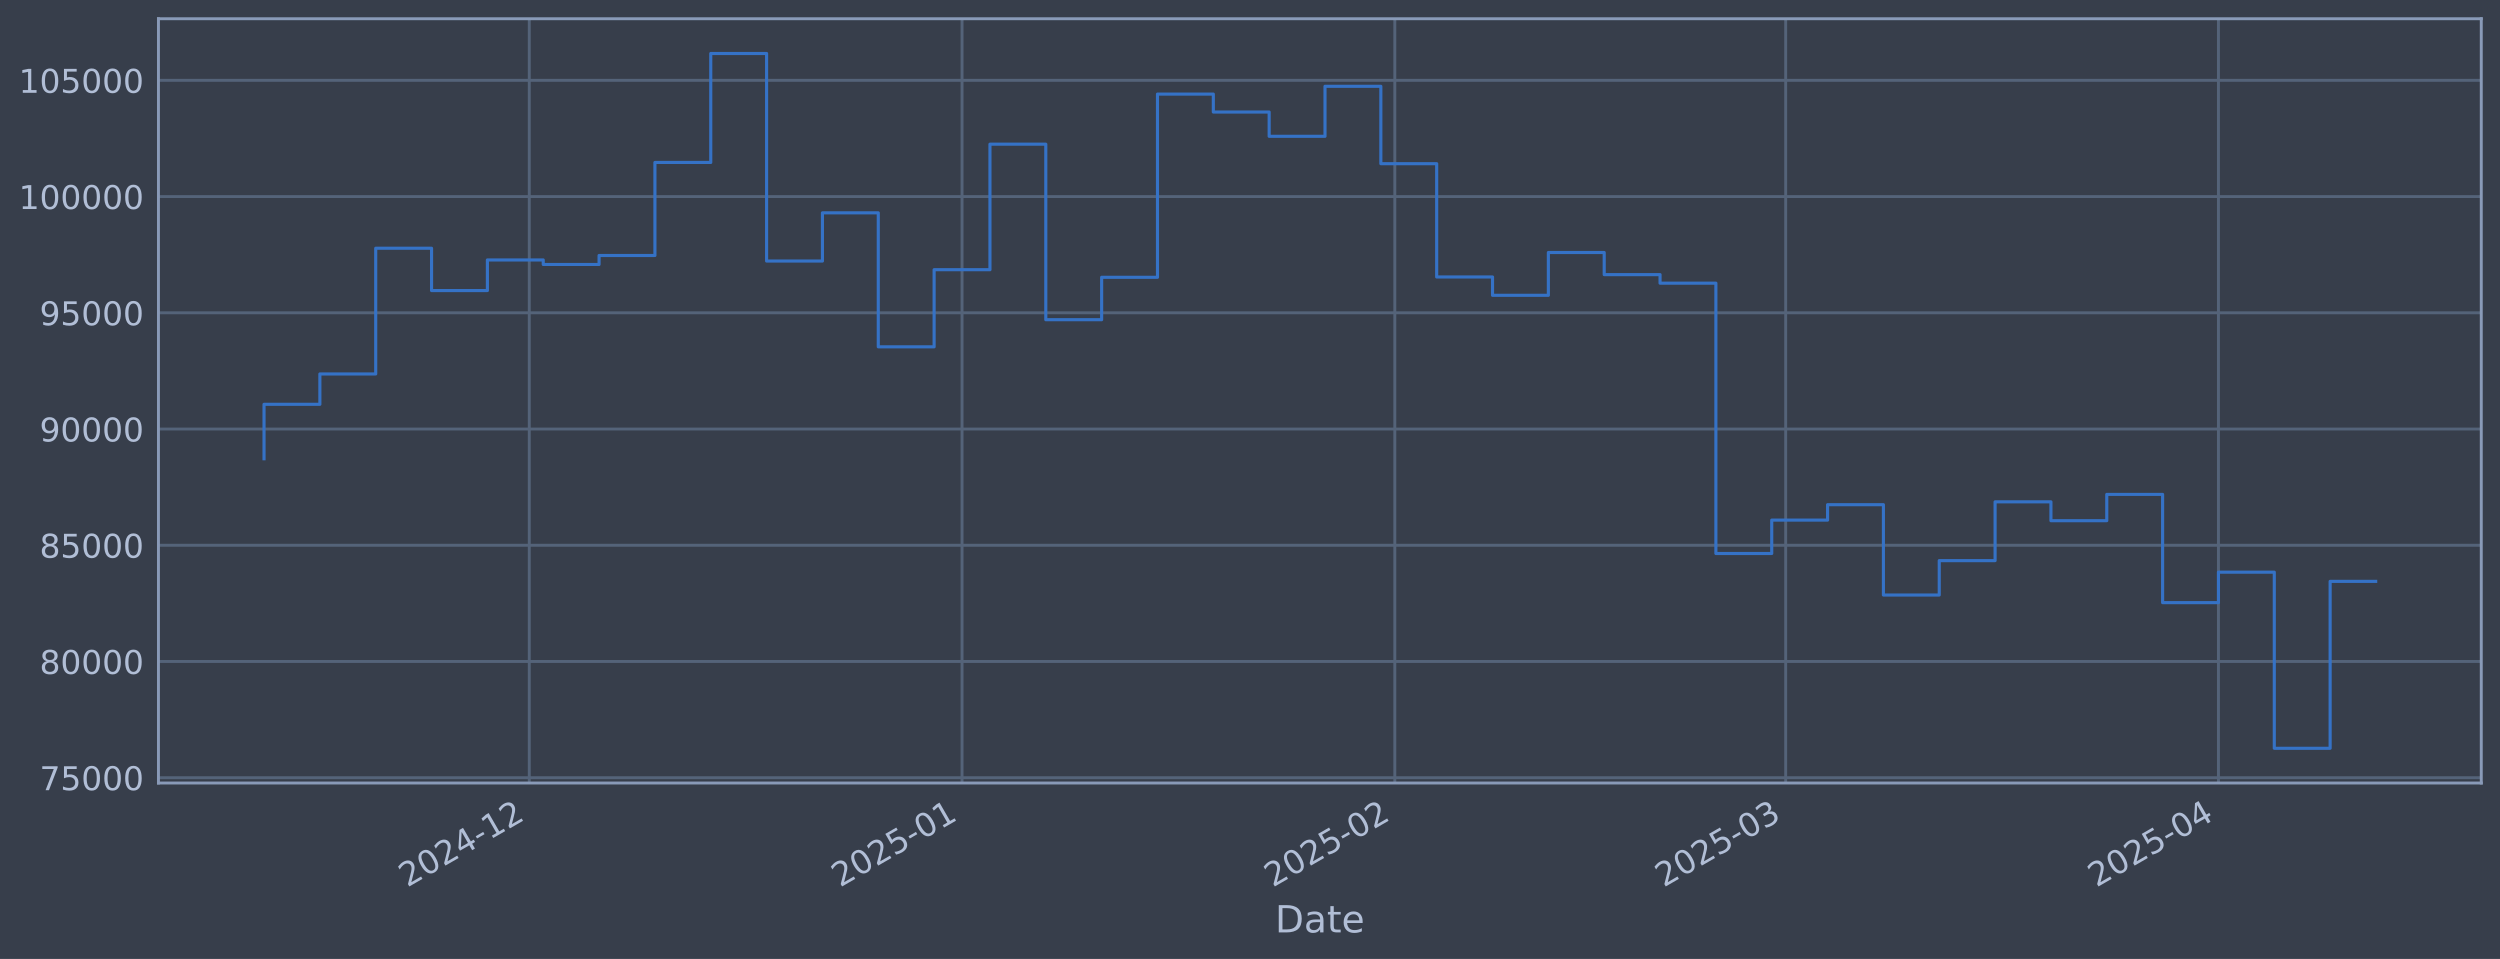
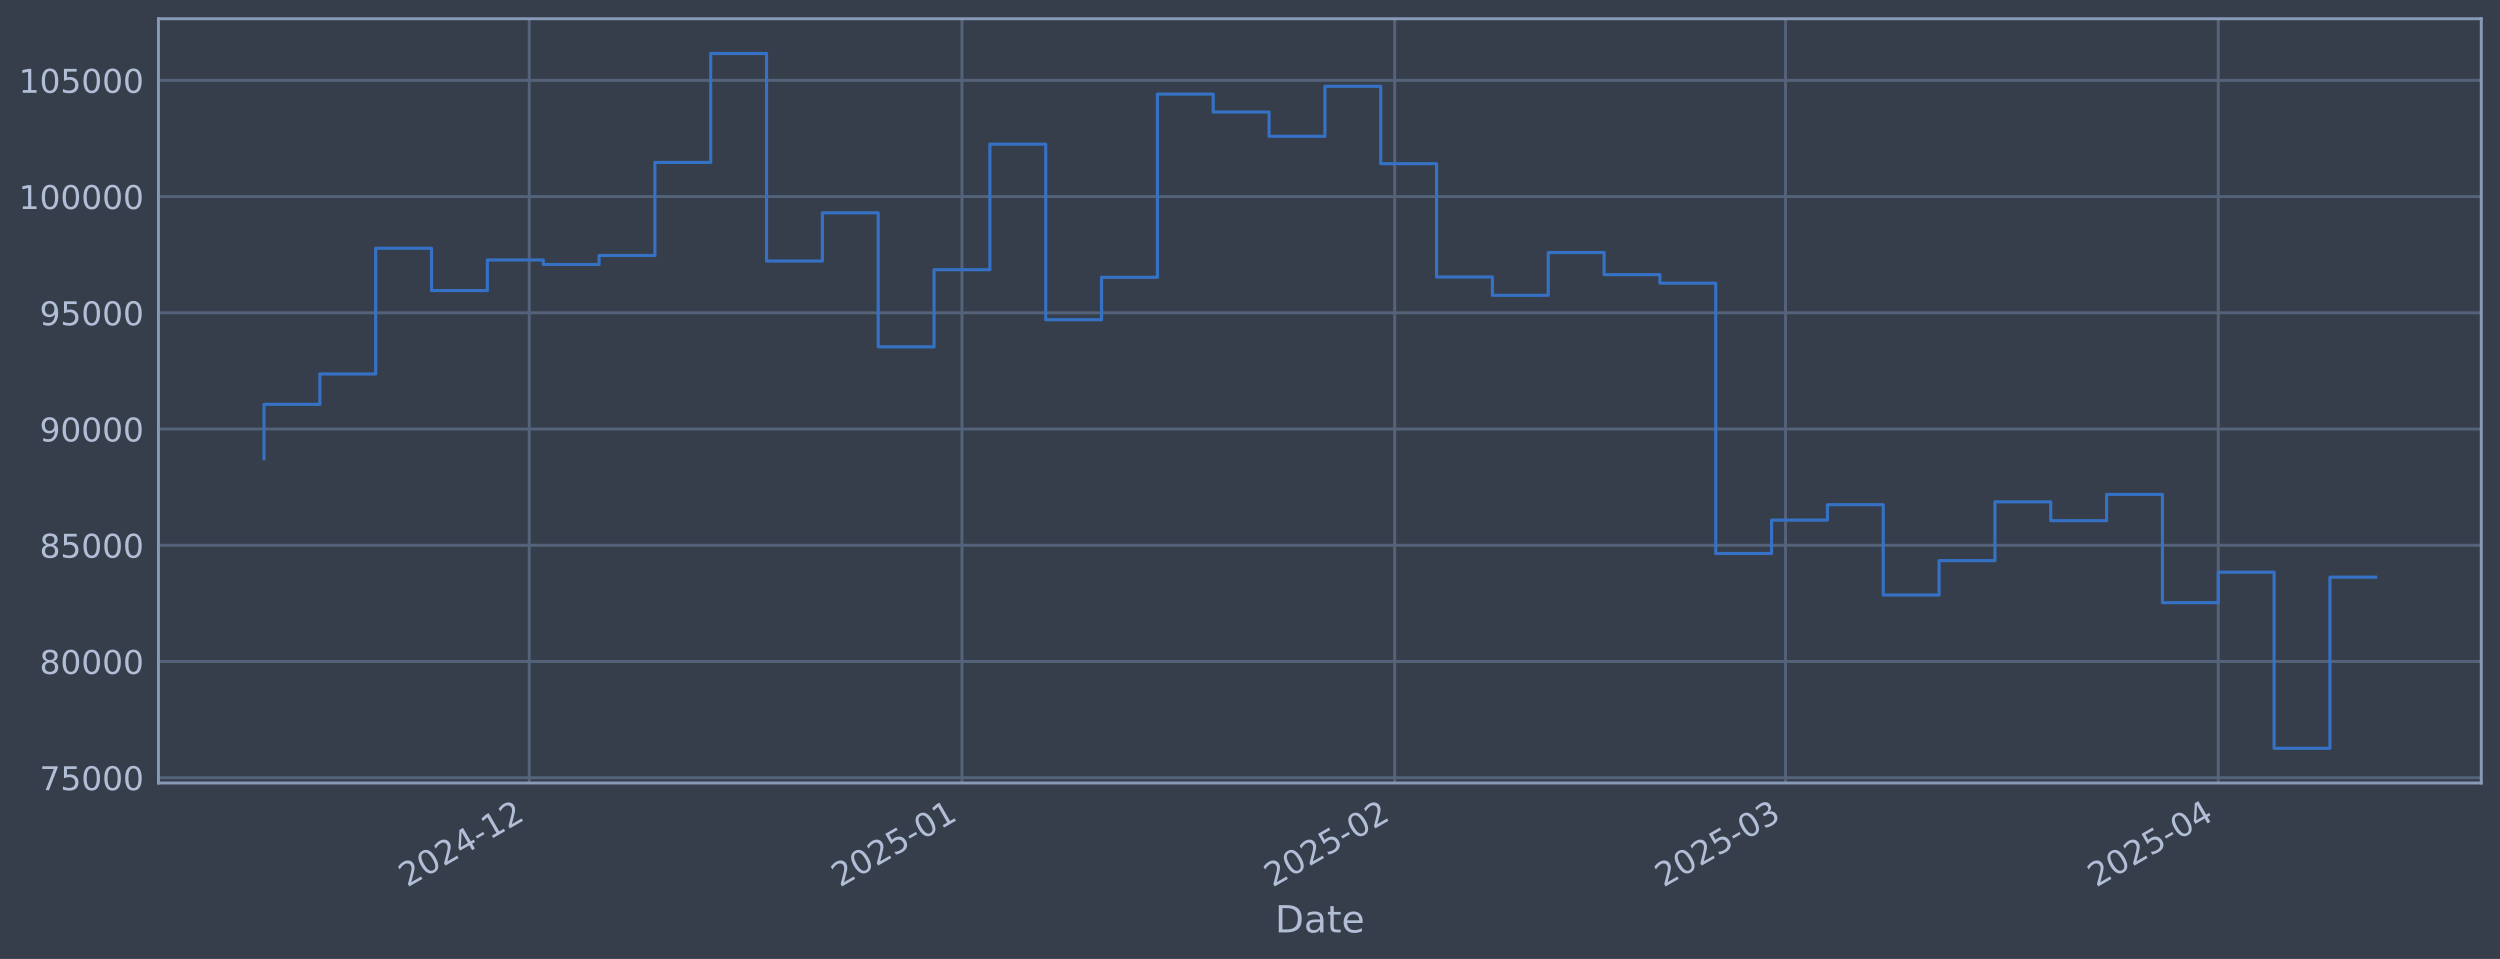
<svg xmlns="http://www.w3.org/2000/svg" xmlns:xlink="http://www.w3.org/1999/xlink" width="960.9pt" height="368.58pt" viewBox="0 0 960.9 368.58" version="1.1">
  <defs>
    <style type="text/css">*{stroke-linejoin: round; stroke-linecap: butt}</style>
  </defs>
  <g id="figure_1">
    <g id="patch_1">
      <path d="M 0 368.58  L 960.9 368.58  L 960.9 0  L 0 0  z " style="fill: #373e4b" />
    </g>
    <g id="axes_1">
      <g id="patch_2">
        <path d="M 60.901 300.96  L 953.701 300.96  L 953.701 7.2  L 60.901 7.2  z " style="fill: #373e4b" />
      </g>
      <g id="matplotlib.axis_1">
        <g id="xtick_1">
          <g id="line2d_1">
-             <path d="M 203.431 300.96  L 203.431 7.2  " clip-path="url(#p48d55b0616)" style="fill: none; stroke: #546379; stroke-width: 1.12; stroke-linecap: square" />
+             <path d="M 203.421 300.96  L 203.421 7.2  " clip-path="url(#p56569fe9bc)" style="fill: none; stroke: #546379; stroke-width: 1.12; stroke-linecap: square" />
          </g>
          <g id="line2d_2" />
          <g id="text_1">
-             <g style="fill: #b1bed6" transform="translate(156.5278 341.1745) rotate(-30) scale(0.126 -0.126)">
+             <g style="fill: #b1bed6" transform="translate(156.5179 341.1745) rotate(-30) scale(0.126 -0.126)">
              <defs>
                <path id="DejaVuSans-32" d="M 1228 531  L 3431 531  L 3431 0  L 469 0  L 469 531  Q 828 903 1448 1529  Q 2069 2156 2228 2338  Q 2531 2678 2651 2914  Q 2772 3150 2772 3378  Q 2772 3750 2511 3984  Q 2250 4219 1831 4219  Q 1534 4219 1204 4116  Q 875 4013 500 3803  L 500 4441  Q 881 4594 1212 4672  Q 1544 4750 1819 4750  Q 2544 4750 2975 4387  Q 3406 4025 3406 3419  Q 3406 3131 3298 2873  Q 3191 2616 2906 2266  Q 2828 2175 2409 1742  Q 1991 1309 1228 531  z " transform="scale(0.015625)" />
                <path id="DejaVuSans-30" d="M 2034 4250  Q 1547 4250 1301 3770  Q 1056 3291 1056 2328  Q 1056 1369 1301 889  Q 1547 409 2034 409  Q 2525 409 2770 889  Q 3016 1369 3016 2328  Q 3016 3291 2770 3770  Q 2525 4250 2034 4250  z M 2034 4750  Q 2819 4750 3233 4129  Q 3647 3509 3647 2328  Q 3647 1150 3233 529  Q 2819 -91 2034 -91  Q 1250 -91 836 529  Q 422 1150 422 2328  Q 422 3509 836 4129  Q 1250 4750 2034 4750  z " transform="scale(0.015625)" />
                <path id="DejaVuSans-34" d="M 2419 4116  L 825 1625  L 2419 1625  L 2419 4116  z M 2253 4666  L 3047 4666  L 3047 1625  L 3713 1625  L 3713 1100  L 3047 1100  L 3047 0  L 2419 0  L 2419 1100  L 313 1100  L 313 1709  L 2253 4666  z " transform="scale(0.015625)" />
                <path id="DejaVuSans-2d" d="M 313 2009  L 1997 2009  L 1997 1497  L 313 1497  L 313 2009  z " transform="scale(0.015625)" />
                <path id="DejaVuSans-31" d="M 794 531  L 1825 531  L 1825 4091  L 703 3866  L 703 4441  L 1819 4666  L 2450 4666  L 2450 531  L 3481 531  L 3481 0  L 794 0  L 794 531  z " transform="scale(0.015625)" />
              </defs>
              <use xlink:href="#DejaVuSans-32" />
              <use xlink:href="#DejaVuSans-30" transform="translate(63.62305 0)" />
              <use xlink:href="#DejaVuSans-32" transform="translate(127.2461 0)" />
              <use xlink:href="#DejaVuSans-34" transform="translate(190.8691 0)" />
              <use xlink:href="#DejaVuSans-2d" transform="translate(254.4922 0)" />
              <use xlink:href="#DejaVuSans-31" transform="translate(290.5762 0)" />
              <use xlink:href="#DejaVuSans-32" transform="translate(354.1992 0)" />
            </g>
          </g>
        </g>
        <g id="xtick_2">
          <g id="line2d_3">
-             <path d="M 369.768 300.96  L 369.768 7.2  " clip-path="url(#p48d55b0616)" style="fill: none; stroke: #546379; stroke-width: 1.12; stroke-linecap: square" />
+             <path d="M 369.742 300.96  L 369.742 7.2  " clip-path="url(#p56569fe9bc)" style="fill: none; stroke: #546379; stroke-width: 1.12; stroke-linecap: square" />
          </g>
          <g id="line2d_4" />
          <g id="text_2">
-             <g style="fill: #b1bed6" transform="translate(322.8652 341.1745) rotate(-30) scale(0.126 -0.126)">
+             <g style="fill: #b1bed6" transform="translate(322.8391 341.1745) rotate(-30) scale(0.126 -0.126)">
              <defs>
                <path id="DejaVuSans-35" d="M 691 4666  L 3169 4666  L 3169 4134  L 1269 4134  L 1269 2991  Q 1406 3038 1543 3061  Q 1681 3084 1819 3084  Q 2600 3084 3056 2656  Q 3513 2228 3513 1497  Q 3513 744 3044 326  Q 2575 -91 1722 -91  Q 1428 -91 1123 -41  Q 819 9 494 109  L 494 744  Q 775 591 1075 516  Q 1375 441 1709 441  Q 2250 441 2565 725  Q 2881 1009 2881 1497  Q 2881 1984 2565 2268  Q 2250 2553 1709 2553  Q 1456 2553 1204 2497  Q 953 2441 691 2322  L 691 4666  z " transform="scale(0.015625)" />
              </defs>
              <use xlink:href="#DejaVuSans-32" />
              <use xlink:href="#DejaVuSans-30" transform="translate(63.62305 0)" />
              <use xlink:href="#DejaVuSans-32" transform="translate(127.2461 0)" />
              <use xlink:href="#DejaVuSans-35" transform="translate(190.8691 0)" />
              <use xlink:href="#DejaVuSans-2d" transform="translate(254.4922 0)" />
              <use xlink:href="#DejaVuSans-30" transform="translate(290.5762 0)" />
              <use xlink:href="#DejaVuSans-31" transform="translate(354.1992 0)" />
            </g>
          </g>
        </g>
        <g id="xtick_3">
          <g id="line2d_5">
-             <path d="M 536.106 300.96  L 536.106 7.2  " clip-path="url(#p48d55b0616)" style="fill: none; stroke: #546379; stroke-width: 1.12; stroke-linecap: square" />
+             <path d="M 536.064 300.96  L 536.064 7.2  " clip-path="url(#p56569fe9bc)" style="fill: none; stroke: #546379; stroke-width: 1.12; stroke-linecap: square" />
          </g>
          <g id="line2d_6" />
          <g id="text_3">
-             <g style="fill: #b1bed6" transform="translate(489.2026 341.1745) rotate(-30) scale(0.126 -0.126)">
+             <g style="fill: #b1bed6" transform="translate(489.1603 341.1745) rotate(-30) scale(0.126 -0.126)">
              <use xlink:href="#DejaVuSans-32" />
              <use xlink:href="#DejaVuSans-30" transform="translate(63.62305 0)" />
              <use xlink:href="#DejaVuSans-32" transform="translate(127.2461 0)" />
              <use xlink:href="#DejaVuSans-35" transform="translate(190.8691 0)" />
              <use xlink:href="#DejaVuSans-2d" transform="translate(254.4922 0)" />
              <use xlink:href="#DejaVuSans-30" transform="translate(290.5762 0)" />
              <use xlink:href="#DejaVuSans-32" transform="translate(354.1992 0)" />
            </g>
          </g>
        </g>
        <g id="xtick_4">
          <g id="line2d_7">
-             <path d="M 686.346 300.96  L 686.346 7.2  " clip-path="url(#p48d55b0616)" style="fill: none; stroke: #546379; stroke-width: 1.12; stroke-linecap: square" />
+             <path d="M 686.289 300.96  L 686.289 7.2  " clip-path="url(#p56569fe9bc)" style="fill: none; stroke: #546379; stroke-width: 1.12; stroke-linecap: square" />
          </g>
          <g id="line2d_8" />
          <g id="text_4">
-             <g style="fill: #b1bed6" transform="translate(639.4428 341.1745) rotate(-30) scale(0.126 -0.126)">
+             <g style="fill: #b1bed6" transform="translate(639.3859 341.1745) rotate(-30) scale(0.126 -0.126)">
              <defs>
                <path id="DejaVuSans-33" d="M 2597 2516  Q 3050 2419 3304 2112  Q 3559 1806 3559 1356  Q 3559 666 3084 287  Q 2609 -91 1734 -91  Q 1441 -91 1130 -33  Q 819 25 488 141  L 488 750  Q 750 597 1062 519  Q 1375 441 1716 441  Q 2309 441 2620 675  Q 2931 909 2931 1356  Q 2931 1769 2642 2001  Q 2353 2234 1838 2234  L 1294 2234  L 1294 2753  L 1863 2753  Q 2328 2753 2575 2939  Q 2822 3125 2822 3475  Q 2822 3834 2567 4026  Q 2313 4219 1838 4219  Q 1578 4219 1281 4162  Q 984 4106 628 3988  L 628 4550  Q 988 4650 1302 4700  Q 1616 4750 1894 4750  Q 2613 4750 3031 4423  Q 3450 4097 3450 3541  Q 3450 3153 3228 2886  Q 3006 2619 2597 2516  z " transform="scale(0.015625)" />
              </defs>
              <use xlink:href="#DejaVuSans-32" />
              <use xlink:href="#DejaVuSans-30" transform="translate(63.62305 0)" />
              <use xlink:href="#DejaVuSans-32" transform="translate(127.2461 0)" />
              <use xlink:href="#DejaVuSans-35" transform="translate(190.8691 0)" />
              <use xlink:href="#DejaVuSans-2d" transform="translate(254.4922 0)" />
              <use xlink:href="#DejaVuSans-30" transform="translate(290.5762 0)" />
              <use xlink:href="#DejaVuSans-33" transform="translate(354.1992 0)" />
            </g>
          </g>
        </g>
        <g id="xtick_5">
          <g id="line2d_9">
-             <path d="M 852.683 300.96  L 852.683 7.2  " clip-path="url(#p48d55b0616)" style="fill: none; stroke: #546379; stroke-width: 1.12; stroke-linecap: square" />
+             <path d="M 852.61 300.96  L 852.61 7.2  " clip-path="url(#p56569fe9bc)" style="fill: none; stroke: #546379; stroke-width: 1.12; stroke-linecap: square" />
          </g>
          <g id="line2d_10" />
          <g id="text_5">
-             <g style="fill: #b1bed6" transform="translate(805.7802 341.1745) rotate(-30) scale(0.126 -0.126)">
+             <g style="fill: #b1bed6" transform="translate(805.7072 341.1745) rotate(-30) scale(0.126 -0.126)">
              <use xlink:href="#DejaVuSans-32" />
              <use xlink:href="#DejaVuSans-30" transform="translate(63.62305 0)" />
              <use xlink:href="#DejaVuSans-32" transform="translate(127.2461 0)" />
              <use xlink:href="#DejaVuSans-35" transform="translate(190.8691 0)" />
              <use xlink:href="#DejaVuSans-2d" transform="translate(254.4922 0)" />
              <use xlink:href="#DejaVuSans-30" transform="translate(290.5762 0)" />
              <use xlink:href="#DejaVuSans-34" transform="translate(354.1992 0)" />
            </g>
          </g>
        </g>
        <g id="text_6">
          <g style="fill: #b1bed6" transform="translate(490.0914 358.3856) scale(0.144 -0.144)">
            <defs>
              <path id="DejaVuSans-44" d="M 1259 4147  L 1259 519  L 2022 519  Q 2988 519 3436 956  Q 3884 1394 3884 2338  Q 3884 3275 3436 3711  Q 2988 4147 2022 4147  L 1259 4147  z M 628 4666  L 1925 4666  Q 3281 4666 3915 4102  Q 4550 3538 4550 2338  Q 4550 1131 3912 565  Q 3275 0 1925 0  L 628 0  L 628 4666  z " transform="scale(0.015625)" />
              <path id="DejaVuSans-61" d="M 2194 1759  Q 1497 1759 1228 1600  Q 959 1441 959 1056  Q 959 750 1161 570  Q 1363 391 1709 391  Q 2188 391 2477 730  Q 2766 1069 2766 1631  L 2766 1759  L 2194 1759  z M 3341 1997  L 3341 0  L 2766 0  L 2766 531  Q 2569 213 2275 61  Q 1981 -91 1556 -91  Q 1019 -91 701 211  Q 384 513 384 1019  Q 384 1609 779 1909  Q 1175 2209 1959 2209  L 2766 2209  L 2766 2266  Q 2766 2663 2505 2880  Q 2244 3097 1772 3097  Q 1472 3097 1187 3025  Q 903 2953 641 2809  L 641 3341  Q 956 3463 1253 3523  Q 1550 3584 1831 3584  Q 2591 3584 2966 3190  Q 3341 2797 3341 1997  z " transform="scale(0.015625)" />
              <path id="DejaVuSans-74" d="M 1172 4494  L 1172 3500  L 2356 3500  L 2356 3053  L 1172 3053  L 1172 1153  Q 1172 725 1289 603  Q 1406 481 1766 481  L 2356 481  L 2356 0  L 1766 0  Q 1100 0 847 248  Q 594 497 594 1153  L 594 3053  L 172 3053  L 172 3500  L 594 3500  L 594 4494  L 1172 4494  z " transform="scale(0.015625)" />
              <path id="DejaVuSans-65" d="M 3597 1894  L 3597 1613  L 953 1613  Q 991 1019 1311 708  Q 1631 397 2203 397  Q 2534 397 2845 478  Q 3156 559 3463 722  L 3463 178  Q 3153 47 2828 -22  Q 2503 -91 2169 -91  Q 1331 -91 842 396  Q 353 884 353 1716  Q 353 2575 817 3079  Q 1281 3584 2069 3584  Q 2775 3584 3186 3129  Q 3597 2675 3597 1894  z M 3022 2063  Q 3016 2534 2758 2815  Q 2500 3097 2075 3097  Q 1594 3097 1305 2825  Q 1016 2553 972 2059  L 3022 2063  z " transform="scale(0.015625)" />
            </defs>
            <use xlink:href="#DejaVuSans-44" />
            <use xlink:href="#DejaVuSans-61" transform="translate(77.00195 0)" />
            <use xlink:href="#DejaVuSans-74" transform="translate(138.2812 0)" />
            <use xlink:href="#DejaVuSans-65" transform="translate(177.4902 0)" />
          </g>
        </g>
      </g>
      <g id="matplotlib.axis_2">
        <g id="ytick_1">
          <g id="line2d_11">
-             <path d="M 60.901 298.924  L 953.701 298.924  " clip-path="url(#p48d55b0616)" style="fill: none; stroke: #546379; stroke-width: 1.12; stroke-linecap: square" />
+             <path d="M 60.901 298.924  L 953.701 298.924  " clip-path="url(#p56569fe9bc)" style="fill: none; stroke: #546379; stroke-width: 1.12; stroke-linecap: square" />
          </g>
          <g id="line2d_12" />
          <g id="text_7">
            <g style="fill: #b1bed6" transform="translate(15.21675 303.7108) scale(0.126 -0.126)">
              <defs>
                <path id="DejaVuSans-37" d="M 525 4666  L 3525 4666  L 3525 4397  L 1831 0  L 1172 0  L 2766 4134  L 525 4134  L 525 4666  z " transform="scale(0.015625)" />
              </defs>
              <use xlink:href="#DejaVuSans-37" />
              <use xlink:href="#DejaVuSans-35" transform="translate(63.62305 0)" />
              <use xlink:href="#DejaVuSans-30" transform="translate(127.2461 0)" />
              <use xlink:href="#DejaVuSans-30" transform="translate(190.8691 0)" />
              <use xlink:href="#DejaVuSans-30" transform="translate(254.4922 0)" />
            </g>
          </g>
        </g>
        <g id="ytick_2">
          <g id="line2d_13">
-             <path d="M 60.901 254.25  L 953.701 254.25  " clip-path="url(#p48d55b0616)" style="fill: none; stroke: #546379; stroke-width: 1.12; stroke-linecap: square" />
+             <path d="M 60.901 254.25  L 953.701 254.25  " clip-path="url(#p56569fe9bc)" style="fill: none; stroke: #546379; stroke-width: 1.12; stroke-linecap: square" />
          </g>
          <g id="line2d_14" />
          <g id="text_8">
            <g style="fill: #b1bed6" transform="translate(15.21675 259.037) scale(0.126 -0.126)">
              <defs>
                <path id="DejaVuSans-38" d="M 2034 2216  Q 1584 2216 1326 1975  Q 1069 1734 1069 1313  Q 1069 891 1326 650  Q 1584 409 2034 409  Q 2484 409 2743 651  Q 3003 894 3003 1313  Q 3003 1734 2745 1975  Q 2488 2216 2034 2216  z M 1403 2484  Q 997 2584 770 2862  Q 544 3141 544 3541  Q 544 4100 942 4425  Q 1341 4750 2034 4750  Q 2731 4750 3128 4425  Q 3525 4100 3525 3541  Q 3525 3141 3298 2862  Q 3072 2584 2669 2484  Q 3125 2378 3379 2068  Q 3634 1759 3634 1313  Q 3634 634 3220 271  Q 2806 -91 2034 -91  Q 1263 -91 848 271  Q 434 634 434 1313  Q 434 1759 690 2068  Q 947 2378 1403 2484  z M 1172 3481  Q 1172 3119 1398 2916  Q 1625 2713 2034 2713  Q 2441 2713 2670 2916  Q 2900 3119 2900 3481  Q 2900 3844 2670 4047  Q 2441 4250 2034 4250  Q 1625 4250 1398 4047  Q 1172 3844 1172 3481  z " transform="scale(0.015625)" />
              </defs>
              <use xlink:href="#DejaVuSans-38" />
              <use xlink:href="#DejaVuSans-30" transform="translate(63.62305 0)" />
              <use xlink:href="#DejaVuSans-30" transform="translate(127.2461 0)" />
              <use xlink:href="#DejaVuSans-30" transform="translate(190.8691 0)" />
              <use xlink:href="#DejaVuSans-30" transform="translate(254.4922 0)" />
            </g>
          </g>
        </g>
        <g id="ytick_3">
          <g id="line2d_15">
-             <path d="M 60.901 209.576  L 953.701 209.576  " clip-path="url(#p48d55b0616)" style="fill: none; stroke: #546379; stroke-width: 1.12; stroke-linecap: square" />
+             <path d="M 60.901 209.576  L 953.701 209.576  " clip-path="url(#p56569fe9bc)" style="fill: none; stroke: #546379; stroke-width: 1.12; stroke-linecap: square" />
          </g>
          <g id="line2d_16" />
          <g id="text_9">
            <g style="fill: #b1bed6" transform="translate(15.21675 214.3633) scale(0.126 -0.126)">
              <use xlink:href="#DejaVuSans-38" />
              <use xlink:href="#DejaVuSans-35" transform="translate(63.62305 0)" />
              <use xlink:href="#DejaVuSans-30" transform="translate(127.2461 0)" />
              <use xlink:href="#DejaVuSans-30" transform="translate(190.8691 0)" />
              <use xlink:href="#DejaVuSans-30" transform="translate(254.4922 0)" />
            </g>
          </g>
        </g>
        <g id="ytick_4">
          <g id="line2d_17">
-             <path d="M 60.901 164.903  L 953.701 164.903  " clip-path="url(#p48d55b0616)" style="fill: none; stroke: #546379; stroke-width: 1.12; stroke-linecap: square" />
+             <path d="M 60.901 164.903  L 953.701 164.903  " clip-path="url(#p56569fe9bc)" style="fill: none; stroke: #546379; stroke-width: 1.12; stroke-linecap: square" />
          </g>
          <g id="line2d_18" />
          <g id="text_10">
            <g style="fill: #b1bed6" transform="translate(15.21675 169.6896) scale(0.126 -0.126)">
              <defs>
                <path id="DejaVuSans-39" d="M 703 97  L 703 672  Q 941 559 1184 500  Q 1428 441 1663 441  Q 2288 441 2617 861  Q 2947 1281 2994 2138  Q 2813 1869 2534 1725  Q 2256 1581 1919 1581  Q 1219 1581 811 2004  Q 403 2428 403 3163  Q 403 3881 828 4315  Q 1253 4750 1959 4750  Q 2769 4750 3195 4129  Q 3622 3509 3622 2328  Q 3622 1225 3098 567  Q 2575 -91 1691 -91  Q 1453 -91 1209 -44  Q 966 3 703 97  z M 1959 2075  Q 2384 2075 2632 2365  Q 2881 2656 2881 3163  Q 2881 3666 2632 3958  Q 2384 4250 1959 4250  Q 1534 4250 1286 3958  Q 1038 3666 1038 3163  Q 1038 2656 1286 2365  Q 1534 2075 1959 2075  z " transform="scale(0.015625)" />
              </defs>
              <use xlink:href="#DejaVuSans-39" />
              <use xlink:href="#DejaVuSans-30" transform="translate(63.62305 0)" />
              <use xlink:href="#DejaVuSans-30" transform="translate(127.2461 0)" />
              <use xlink:href="#DejaVuSans-30" transform="translate(190.8691 0)" />
              <use xlink:href="#DejaVuSans-30" transform="translate(254.4922 0)" />
            </g>
          </g>
        </g>
        <g id="ytick_5">
          <g id="line2d_19">
-             <path d="M 60.901 120.229  L 953.701 120.229  " clip-path="url(#p48d55b0616)" style="fill: none; stroke: #546379; stroke-width: 1.12; stroke-linecap: square" />
+             <path d="M 60.901 120.229  L 953.701 120.229  " clip-path="url(#p56569fe9bc)" style="fill: none; stroke: #546379; stroke-width: 1.12; stroke-linecap: square" />
          </g>
          <g id="line2d_20" />
          <g id="text_11">
            <g style="fill: #b1bed6" transform="translate(15.21675 125.0159) scale(0.126 -0.126)">
              <use xlink:href="#DejaVuSans-39" />
              <use xlink:href="#DejaVuSans-35" transform="translate(63.62305 0)" />
              <use xlink:href="#DejaVuSans-30" transform="translate(127.2461 0)" />
              <use xlink:href="#DejaVuSans-30" transform="translate(190.8691 0)" />
              <use xlink:href="#DejaVuSans-30" transform="translate(254.4922 0)" />
            </g>
          </g>
        </g>
        <g id="ytick_6">
          <g id="line2d_21">
-             <path d="M 60.901 75.555  L 953.701 75.555  " clip-path="url(#p48d55b0616)" style="fill: none; stroke: #546379; stroke-width: 1.12; stroke-linecap: square" />
+             <path d="M 60.901 75.555  L 953.701 75.555  " clip-path="url(#p56569fe9bc)" style="fill: none; stroke: #546379; stroke-width: 1.12; stroke-linecap: square" />
          </g>
          <g id="line2d_22" />
          <g id="text_12">
            <g style="fill: #b1bed6" transform="translate(7.2 80.34213) scale(0.126 -0.126)">
              <use xlink:href="#DejaVuSans-31" />
              <use xlink:href="#DejaVuSans-30" transform="translate(63.62305 0)" />
              <use xlink:href="#DejaVuSans-30" transform="translate(127.2461 0)" />
              <use xlink:href="#DejaVuSans-30" transform="translate(190.8691 0)" />
              <use xlink:href="#DejaVuSans-30" transform="translate(254.4922 0)" />
              <use xlink:href="#DejaVuSans-30" transform="translate(318.1152 0)" />
            </g>
          </g>
        </g>
        <g id="ytick_7">
          <g id="line2d_23">
-             <path d="M 60.901 30.881  L 953.701 30.881  " clip-path="url(#p48d55b0616)" style="fill: none; stroke: #546379; stroke-width: 1.12; stroke-linecap: square" />
+             <path d="M 60.901 30.881  L 953.701 30.881  " clip-path="url(#p56569fe9bc)" style="fill: none; stroke: #546379; stroke-width: 1.12; stroke-linecap: square" />
          </g>
          <g id="line2d_24" />
          <g id="text_13">
            <g style="fill: #b1bed6" transform="translate(7.2 35.6684) scale(0.126 -0.126)">
              <use xlink:href="#DejaVuSans-31" />
              <use xlink:href="#DejaVuSans-30" transform="translate(63.62305 0)" />
              <use xlink:href="#DejaVuSans-35" transform="translate(127.2461 0)" />
              <use xlink:href="#DejaVuSans-30" transform="translate(190.8691 0)" />
              <use xlink:href="#DejaVuSans-30" transform="translate(254.4922 0)" />
              <use xlink:href="#DejaVuSans-30" transform="translate(318.1152 0)" />
            </g>
          </g>
        </g>
      </g>
      <g id="line2d_25">
-         <path d="M 101.482 176.341  L 101.482 155.403  L 122.945 155.403  L 122.945 143.732  L 144.408 143.732  L 144.408 95.418  L 165.871 95.418  L 165.871 111.678  L 187.334 111.678  L 187.334 99.915  L 208.797 99.915  L 208.797 101.649  L 230.26 101.649  L 230.26 98.2  L 251.723 98.2  L 251.723 62.443  L 273.185 62.443  L 273.185 20.553  L 294.648 20.553  L 294.648 100.335  L 316.111 100.335  L 316.111 81.808  L 337.574 81.808  L 337.574 133.306  L 359.037 133.306  L 359.037 103.667  L 380.5 103.667  L 380.5 55.422  L 401.963 55.422  L 401.963 122.885  L 423.426 122.885  L 423.426 106.584  L 444.889 106.584  L 444.889 36.163  L 466.351 36.163  L 466.351 43.059  L 487.814 43.059  L 487.814 52.391  L 509.277 52.391  L 509.277 33.169  L 530.74 33.169  L 530.74 62.915  L 552.203 62.915  L 552.203 106.463  L 573.666 106.463  L 573.666 113.51  L 595.129 113.51  L 595.129 97.056  L 616.592 97.056  L 616.592 105.551  L 638.055 105.551  L 638.055 108.839  L 659.517 108.839  L 659.517 212.74  L 680.98 212.74  L 680.98 199.911  L 702.443 199.911  L 702.443 193.981  L 723.906 193.981  L 723.906 228.703  L 745.369 228.703  L 745.369 215.477  L 766.832 215.477  L 766.832 192.89  L 788.295 192.89  L 788.295 200.132  L 809.758 200.132  L 809.758 190.029  L 831.221 190.029  L 831.221 231.635  L 852.683 231.635  L 852.683 219.923  L 874.146 219.923  L 874.146 287.607  L 895.609 287.607  L 895.609 223.457  L 913.119 223.457  " clip-path="url(#p48d55b0616)" style="fill: none; stroke: #3572c6; stroke-width: 1.2; stroke-linecap: square" />
+         <path d="M 101.482 176.341  L 101.482 155.403  L 122.943 155.403  L 122.943 143.732  L 144.404 143.732  L 144.404 95.418  L 165.865 95.418  L 165.865 111.678  L 187.326 111.678  L 187.326 99.915  L 208.786 99.915  L 208.786 101.649  L 230.247 101.649  L 230.247 98.2  L 251.708 98.2  L 251.708 62.443  L 273.169 62.443  L 273.169 20.553  L 294.63 20.553  L 294.63 100.335  L 316.09 100.335  L 316.09 81.808  L 337.551 81.808  L 337.551 133.306  L 359.012 133.306  L 359.012 103.667  L 380.473 103.667  L 380.473 55.422  L 401.934 55.422  L 401.934 122.885  L 423.394 122.885  L 423.394 106.584  L 444.855 106.584  L 444.855 36.163  L 466.316 36.163  L 466.316 43.059  L 487.777 43.059  L 487.777 52.391  L 509.238 52.391  L 509.238 33.169  L 530.698 33.169  L 530.698 62.915  L 552.159 62.915  L 552.159 106.463  L 573.62 106.463  L 573.62 113.51  L 595.081 113.51  L 595.081 97.056  L 616.542 97.056  L 616.542 105.551  L 638.002 105.551  L 638.002 108.839  L 659.463 108.839  L 659.463 212.74  L 680.924 212.74  L 680.924 199.911  L 702.385 199.911  L 702.385 193.981  L 723.846 193.981  L 723.846 228.703  L 745.306 228.703  L 745.306 215.477  L 766.767 215.477  L 766.767 192.89  L 788.228 192.89  L 788.228 200.132  L 809.689 200.132  L 809.689 190.029  L 831.15 190.029  L 831.15 231.635  L 852.61 231.635  L 852.61 219.923  L 874.071 219.923  L 874.071 287.607  L 895.532 287.607  L 895.532 221.846  L 913.119 221.846  " clip-path="url(#p56569fe9bc)" style="fill: none; stroke: #3572c6; stroke-width: 1.2; stroke-linecap: square" />
      </g>
      <g id="patch_3">
        <path d="M 60.901 300.96  L 60.901 7.2  " style="fill: none; stroke: #899ab8; stroke-width: 1.12; stroke-linejoin: miter; stroke-linecap: square" />
      </g>
      <g id="patch_4">
        <path d="M 953.701 300.96  L 953.701 7.2  " style="fill: none; stroke: #899ab8; stroke-width: 1.12; stroke-linejoin: miter; stroke-linecap: square" />
      </g>
      <g id="patch_5">
        <path d="M 60.901 300.96  L 953.701 300.96  " style="fill: none; stroke: #899ab8; stroke-width: 1.12; stroke-linejoin: miter; stroke-linecap: square" />
      </g>
      <g id="patch_6">
        <path d="M 60.901 7.2  L 953.701 7.2  " style="fill: none; stroke: #899ab8; stroke-width: 1.12; stroke-linejoin: miter; stroke-linecap: square" />
      </g>
    </g>
  </g>
  <defs>
-     <clipPath id="p48d55b0616">
+     <clipPath id="p56569fe9bc">
      <rect x="60.901" y="7.2" width="892.8" height="293.76" />
    </clipPath>
  </defs>
</svg>
